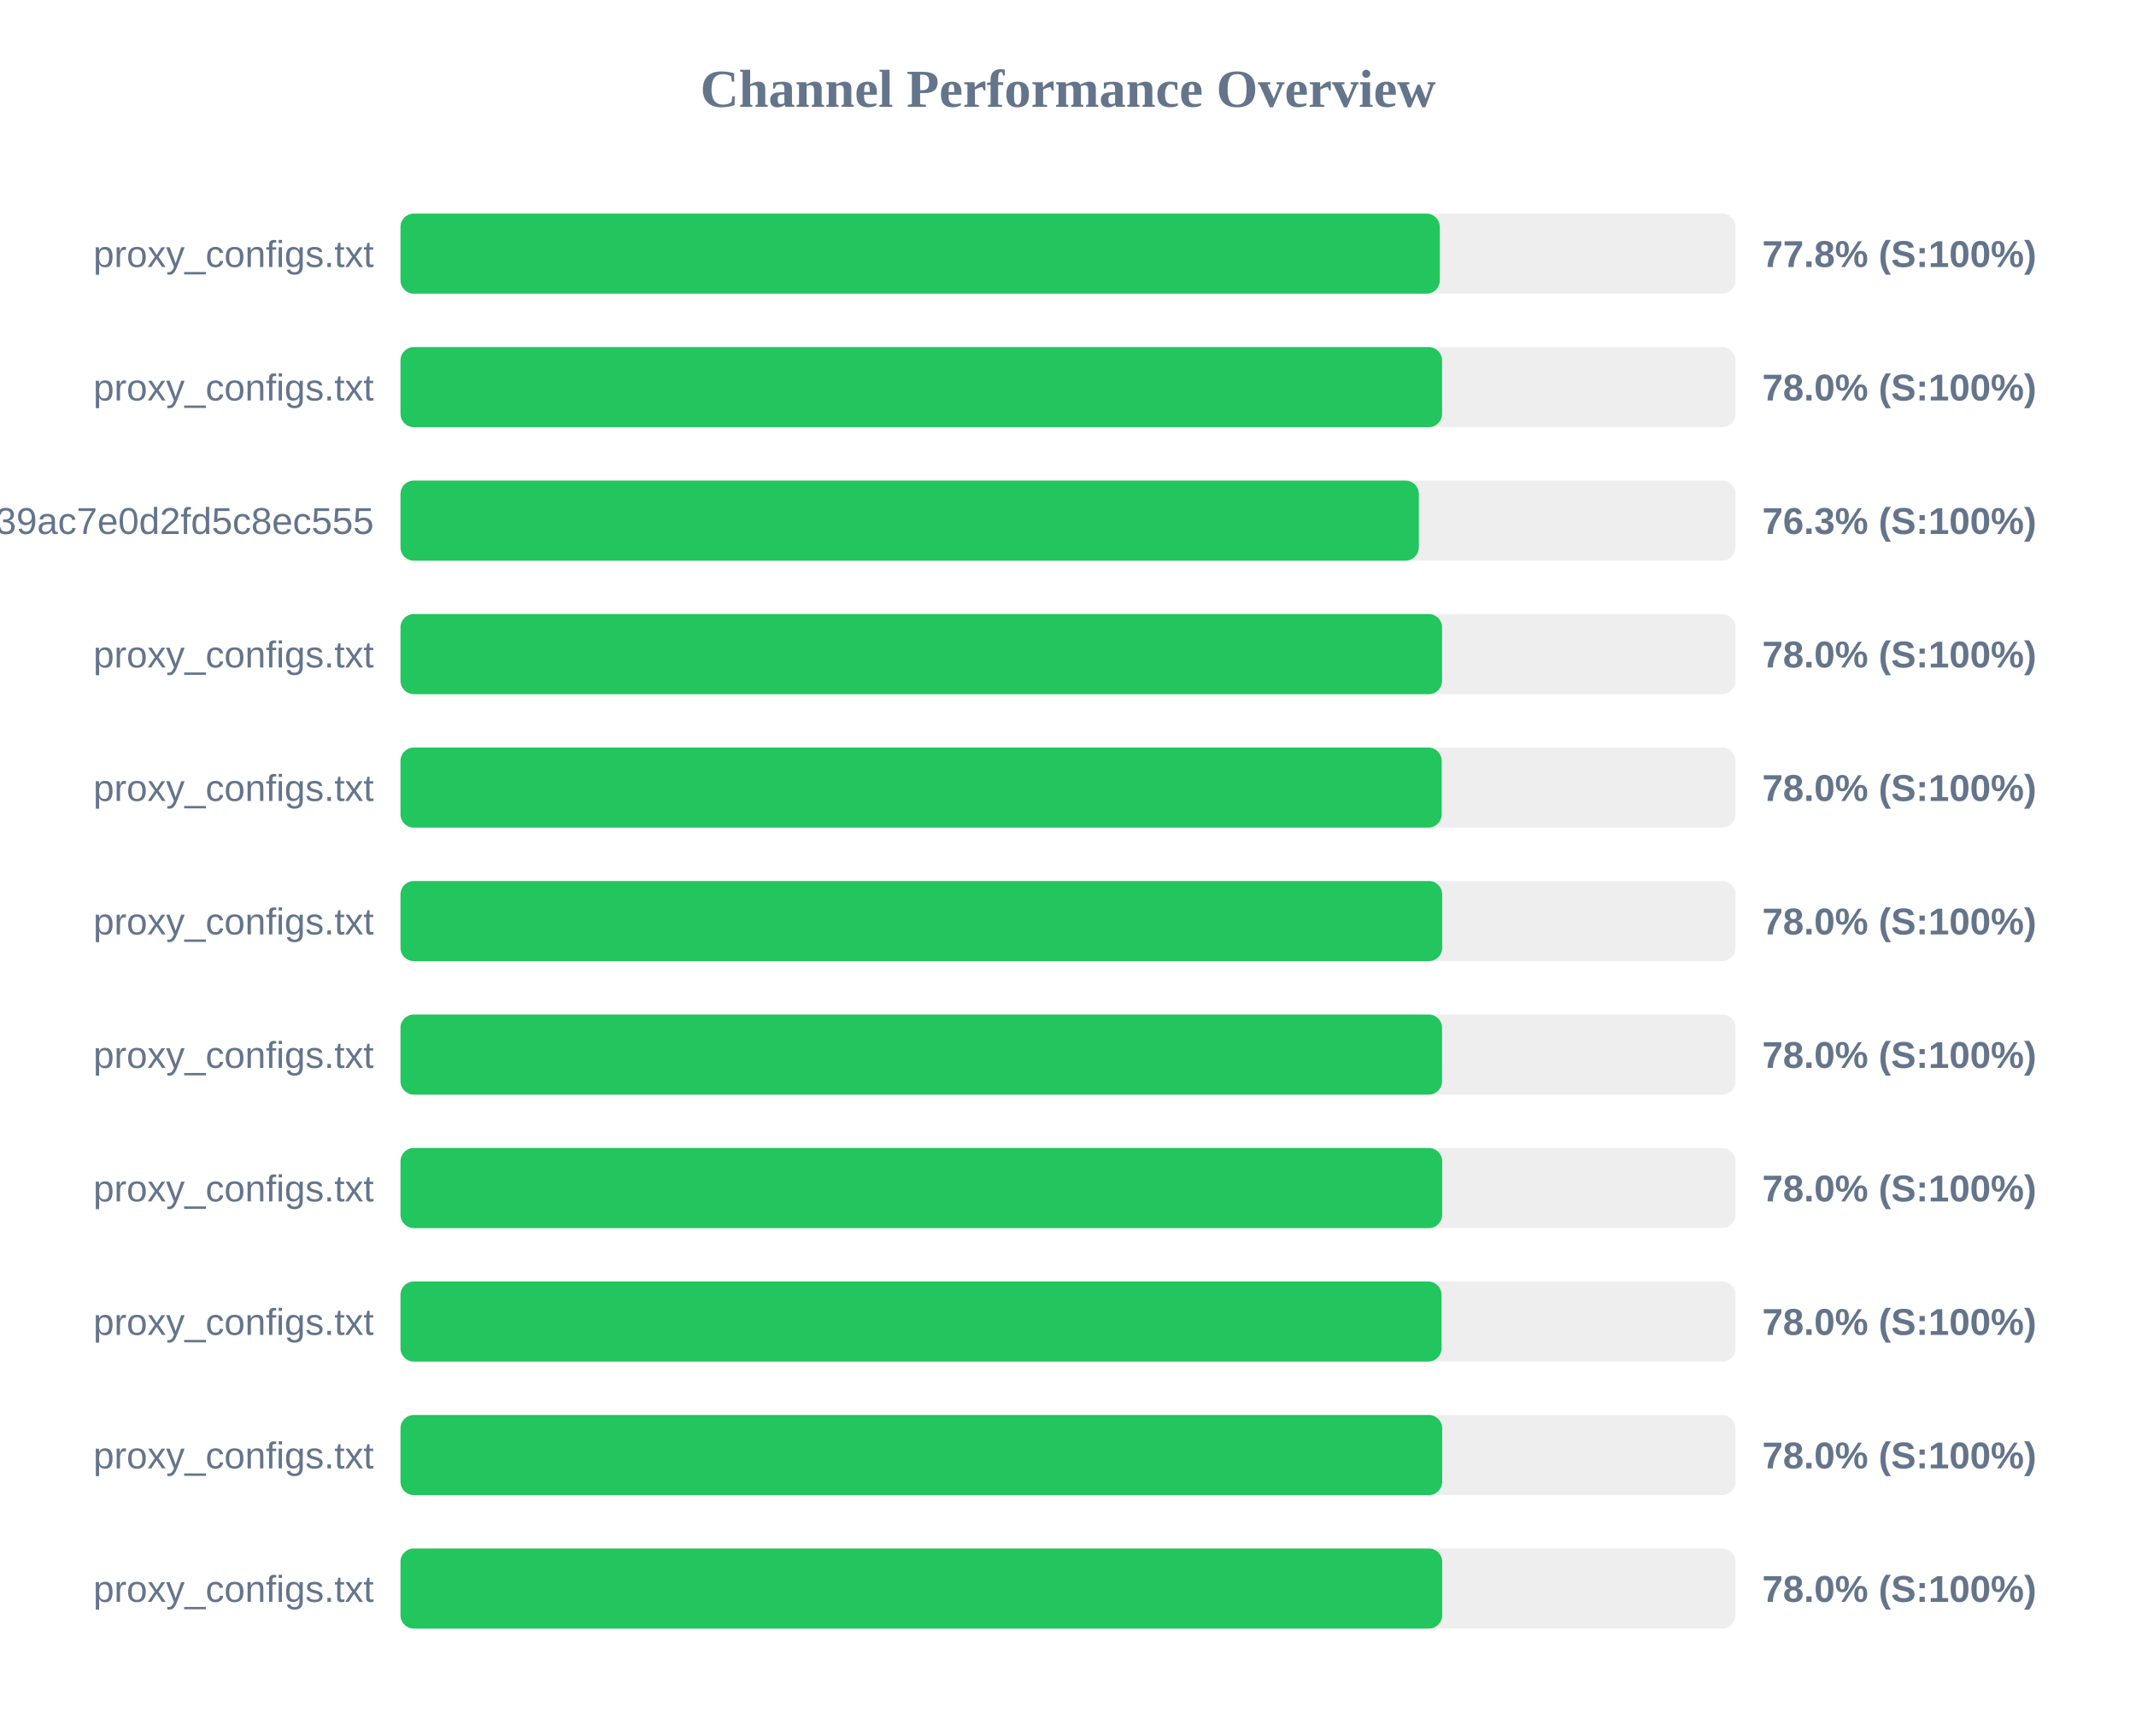
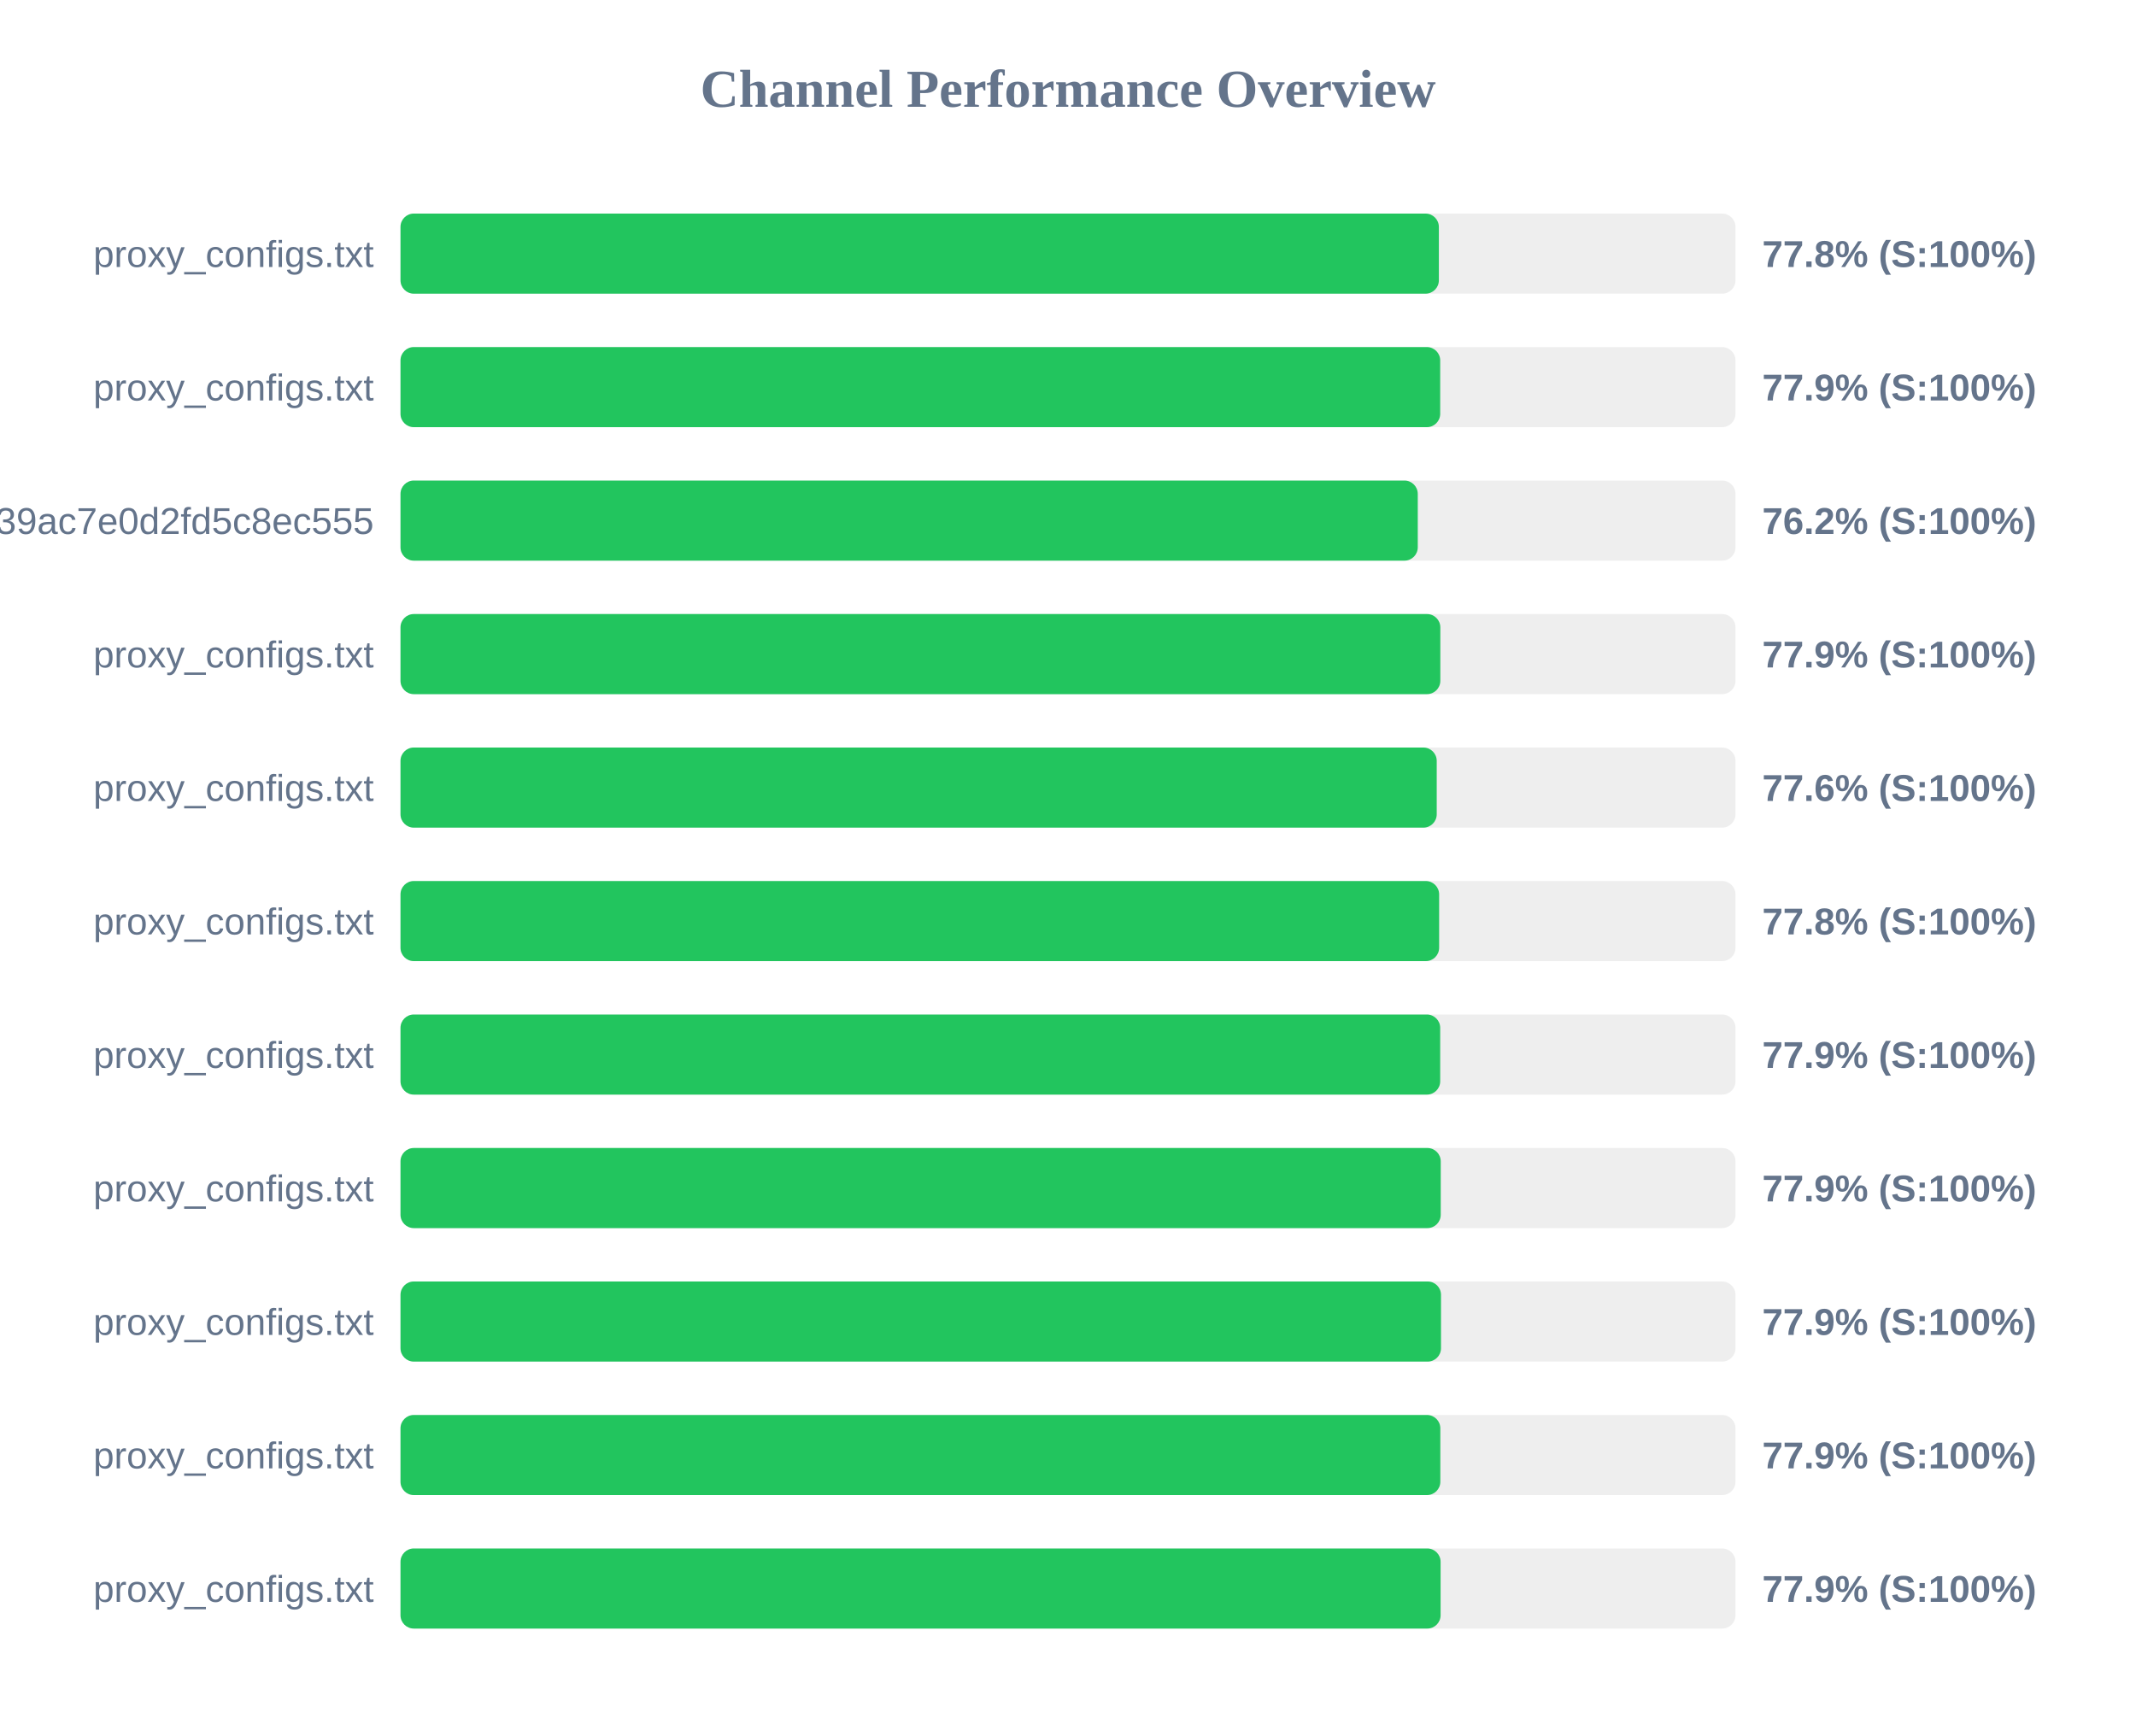
<svg xmlns="http://www.w3.org/2000/svg" width="800" height="650" version="1.1">
  <style>
        .row { font: 14px Arial; fill: #64748b; }
        .score { font: bold 14px Arial; fill: #64748b; }
    </style>
  <text x="400" y="40" text-anchor="middle" font-size="20px" font-weight="bold" fill="#64748b">Channel Performance Overview</text>
  <rect x="150" y="80" width="500" height="30" fill="#eee" rx="5" />
-   <rect x="150" y="80" width="389.25" height="30" fill="#22c55e" rx="5" />
+   <rect x="150" y="80" width="388.9" height="30" fill="#22c55e" rx="5" />
  <text x="140" y="100" text-anchor="end" class="row">proxy_configs.txt</text>
  <text x="660" y="100" text-anchor="start" class="score">77.8% (S:100%)</text>
  <rect x="150" y="130" width="500" height="30" fill="#eee" rx="5" />
-   <rect x="150" y="130" width="390.1" height="30" fill="#22c55e" rx="5" />
+   <rect x="150" y="130" width="389.4" height="30" fill="#22c55e" rx="5" />
  <text x="140" y="150" text-anchor="end" class="row">proxy_configs.txt</text>
-   <text x="660" y="150" text-anchor="start" class="score">78.0% (S:100%)</text>
+   <text x="660" y="150" text-anchor="start" class="score">77.9% (S:100%)</text>
  <rect x="150" y="180" width="500" height="30" fill="#eee" rx="5" />
-   <rect x="150" y="180" width="381.4" height="30" fill="#22c55e" rx="5" />
+   <rect x="150" y="180" width="381.0" height="30" fill="#22c55e" rx="5" />
  <text x="140" y="200" text-anchor="end" class="row">subscribe?token=ad3062160378c39ac7e0d2fd5c8ec555</text>
-   <text x="660" y="200" text-anchor="start" class="score">76.3% (S:100%)</text>
+   <text x="660" y="200" text-anchor="start" class="score">76.2% (S:100%)</text>
  <rect x="150" y="230" width="500" height="30" fill="#eee" rx="5" />
-   <rect x="150" y="230" width="390.1" height="30" fill="#22c55e" rx="5" />
+   <rect x="150" y="230" width="389.45" height="30" fill="#22c55e" rx="5" />
  <text x="140" y="250" text-anchor="end" class="row">proxy_configs.txt</text>
-   <text x="660" y="250" text-anchor="start" class="score">78.0% (S:100%)</text>
+   <text x="660" y="250" text-anchor="start" class="score">77.9% (S:100%)</text>
  <rect x="150" y="280" width="500" height="30" fill="#eee" rx="5" />
-   <rect x="150" y="280" width="389.95" height="30" fill="#22c55e" rx="5" />
+   <rect x="150" y="280" width="388.1" height="30" fill="#22c55e" rx="5" />
  <text x="140" y="300" text-anchor="end" class="row">proxy_configs.txt</text>
-   <text x="660" y="300" text-anchor="start" class="score">78.0% (S:100%)</text>
+   <text x="660" y="300" text-anchor="start" class="score">77.6% (S:100%)</text>
  <rect x="150" y="330" width="500" height="30" fill="#eee" rx="5" />
-   <rect x="150" y="330" width="390.15" height="30" fill="#22c55e" rx="5" />
+   <rect x="150" y="330" width="389.0" height="30" fill="#22c55e" rx="5" />
  <text x="140" y="350" text-anchor="end" class="row">proxy_configs.txt</text>
-   <text x="660" y="350" text-anchor="start" class="score">78.0% (S:100%)</text>
+   <text x="660" y="350" text-anchor="start" class="score">77.8% (S:100%)</text>
  <rect x="150" y="380" width="500" height="30" fill="#eee" rx="5" />
-   <rect x="150" y="380" width="390.1" height="30" fill="#22c55e" rx="5" />
+   <rect x="150" y="380" width="389.4" height="30" fill="#22c55e" rx="5" />
  <text x="140" y="400" text-anchor="end" class="row">proxy_configs.txt</text>
-   <text x="660" y="400" text-anchor="start" class="score">78.0% (S:100%)</text>
+   <text x="660" y="400" text-anchor="start" class="score">77.9% (S:100%)</text>
  <rect x="150" y="430" width="500" height="30" fill="#eee" rx="5" />
-   <rect x="150" y="430" width="390.15" height="30" fill="#22c55e" rx="5" />
+   <rect x="150" y="430" width="389.6" height="30" fill="#22c55e" rx="5" />
  <text x="140" y="450" text-anchor="end" class="row">proxy_configs.txt</text>
-   <text x="660" y="450" text-anchor="start" class="score">78.0% (S:100%)</text>
+   <text x="660" y="450" text-anchor="start" class="score">77.9% (S:100%)</text>
  <rect x="150" y="480" width="500" height="30" fill="#eee" rx="5" />
-   <rect x="150" y="480" width="389.9" height="30" fill="#22c55e" rx="5" />
+   <rect x="150" y="480" width="389.7" height="30" fill="#22c55e" rx="5" />
  <text x="140" y="500" text-anchor="end" class="row">proxy_configs.txt</text>
-   <text x="660" y="500" text-anchor="start" class="score">78.0% (S:100%)</text>
+   <text x="660" y="500" text-anchor="start" class="score">77.9% (S:100%)</text>
  <rect x="150" y="530" width="500" height="30" fill="#eee" rx="5" />
-   <rect x="150" y="530" width="390.15" height="30" fill="#22c55e" rx="5" />
+   <rect x="150" y="530" width="389.45" height="30" fill="#22c55e" rx="5" />
  <text x="140" y="550" text-anchor="end" class="row">proxy_configs.txt</text>
-   <text x="660" y="550" text-anchor="start" class="score">78.0% (S:100%)</text>
+   <text x="660" y="550" text-anchor="start" class="score">77.9% (S:100%)</text>
  <rect x="150" y="580" width="500" height="30" fill="#eee" rx="5" />
-   <rect x="150" y="580" width="390.15" height="30" fill="#22c55e" rx="5" />
+   <rect x="150" y="580" width="389.55" height="30" fill="#22c55e" rx="5" />
  <text x="140" y="600" text-anchor="end" class="row">proxy_configs.txt</text>
-   <text x="660" y="600" text-anchor="start" class="score">78.0% (S:100%)</text>
+   <text x="660" y="600" text-anchor="start" class="score">77.9% (S:100%)</text>
</svg>
